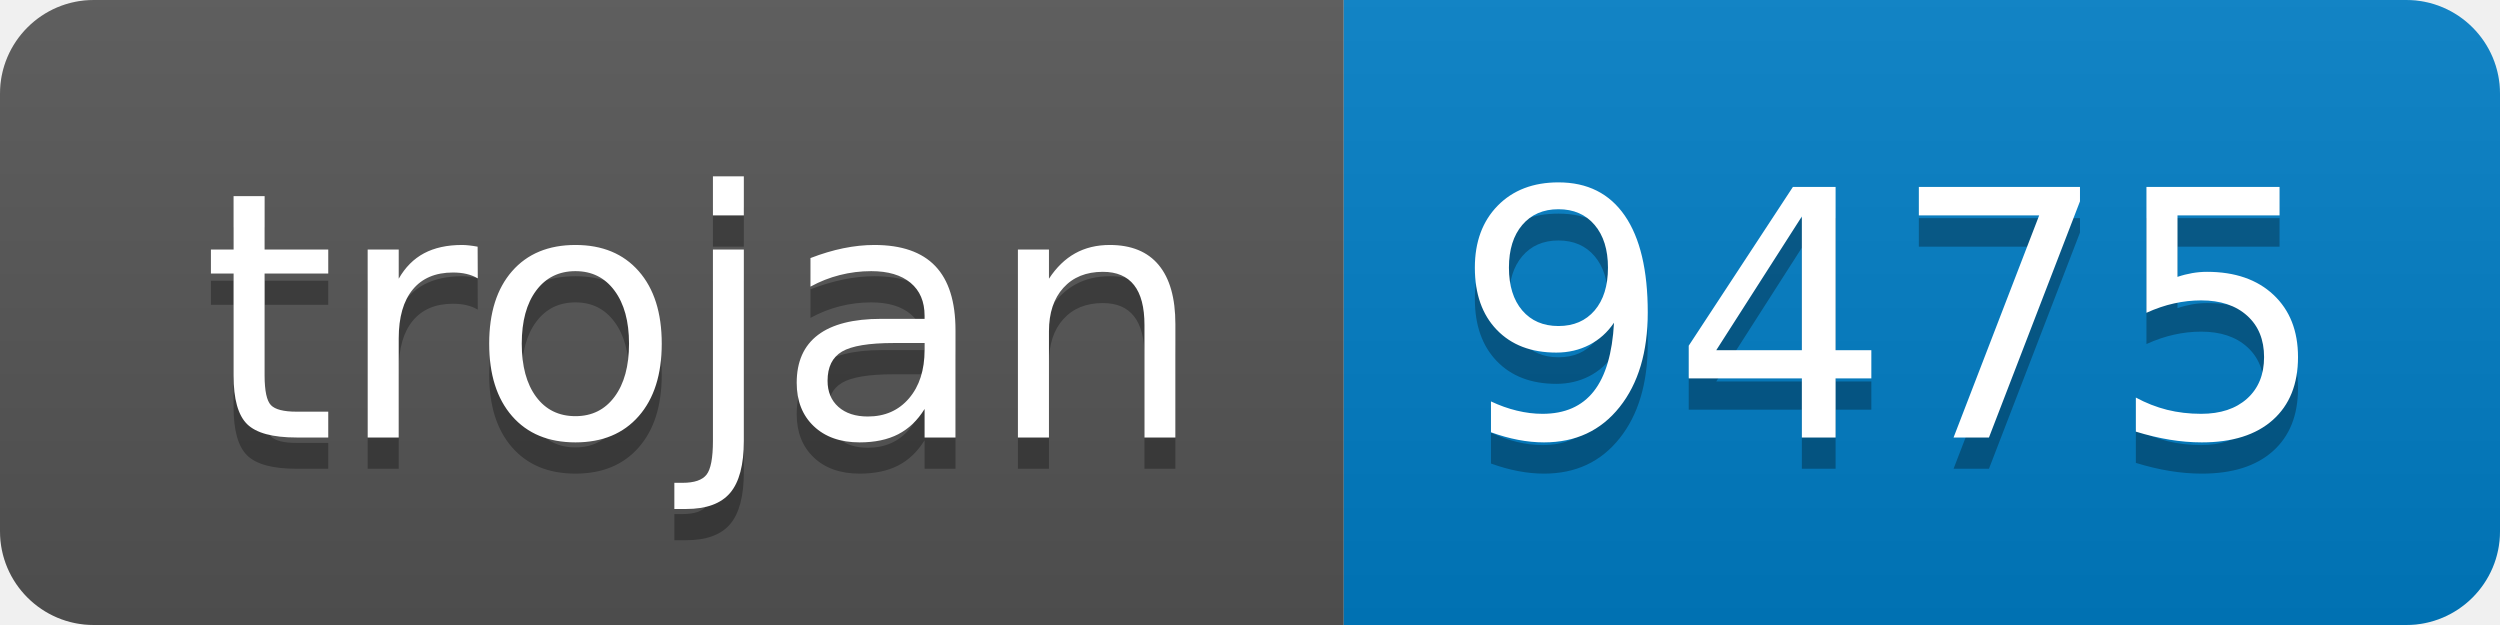
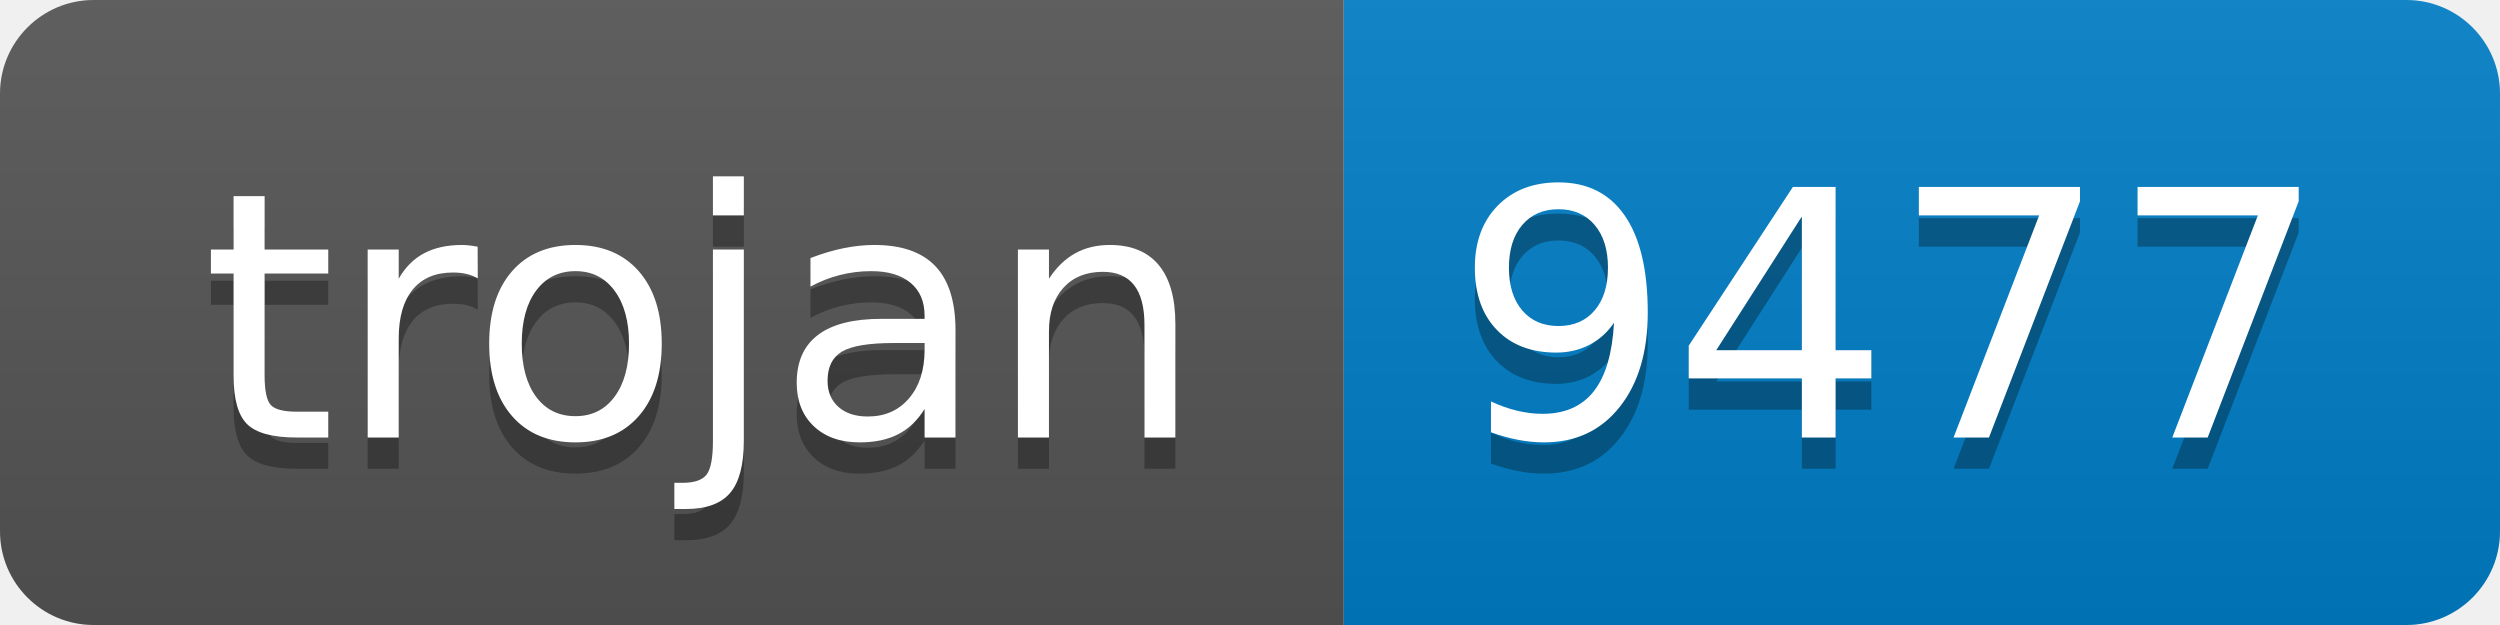
- <svg xmlns="http://www.w3.org/2000/svg" width="80" height="20" role="img" aria-label="trojan: 9475">
+ <svg xmlns="http://www.w3.org/2000/svg" width="80" height="20" role="img" aria-label="trojan: 9477">
  <linearGradient id="s" x2="0" y2="100%">
    <stop offset="0" stop-color="#bbb" stop-opacity=".1" />
    <stop offset="1" stop-opacity=".1" />
  </linearGradient>
  <clipPath id="r">
    <rect width="80" height="20" rx="3" fill="#fff" />
  </clipPath>
  <g clip-path="url(#r)">
    <rect width="43" height="20" fill="#555" />
    <rect x="43" width="37" height="20" fill="#007ec6" />
    <rect width="80" height="20" fill="url(#s)" />
  </g>
  <g fill="#fff" text-anchor="middle" font-family="Verdana,Geneva,DejaVu Sans,sans-serif" text-rendering="geometricPrecision" font-size="110">
    <text aria-hidden="true" x="225" y="150" fill="#010101" fill-opacity=".3" transform="scale(.1)" textLength="330">trojan</text>
    <text x="225" y="140" transform="scale(.1)" fill="#fff" textLength="330">trojan</text>
-     <text aria-hidden="true" x="605" y="150" fill="#010101" fill-opacity=".3" transform="scale(.1)" textLength="270">9475</text>
-     <text x="605" y="140" transform="scale(.1)" fill="#fff" textLength="270">9475</text>
+     <text aria-hidden="true" x="605" y="150" fill="#010101" fill-opacity=".3" transform="scale(.1)" textLength="270">9477</text>
+     <text x="605" y="140" transform="scale(.1)" fill="#fff" textLength="270">9477</text>
  </g>
</svg>
